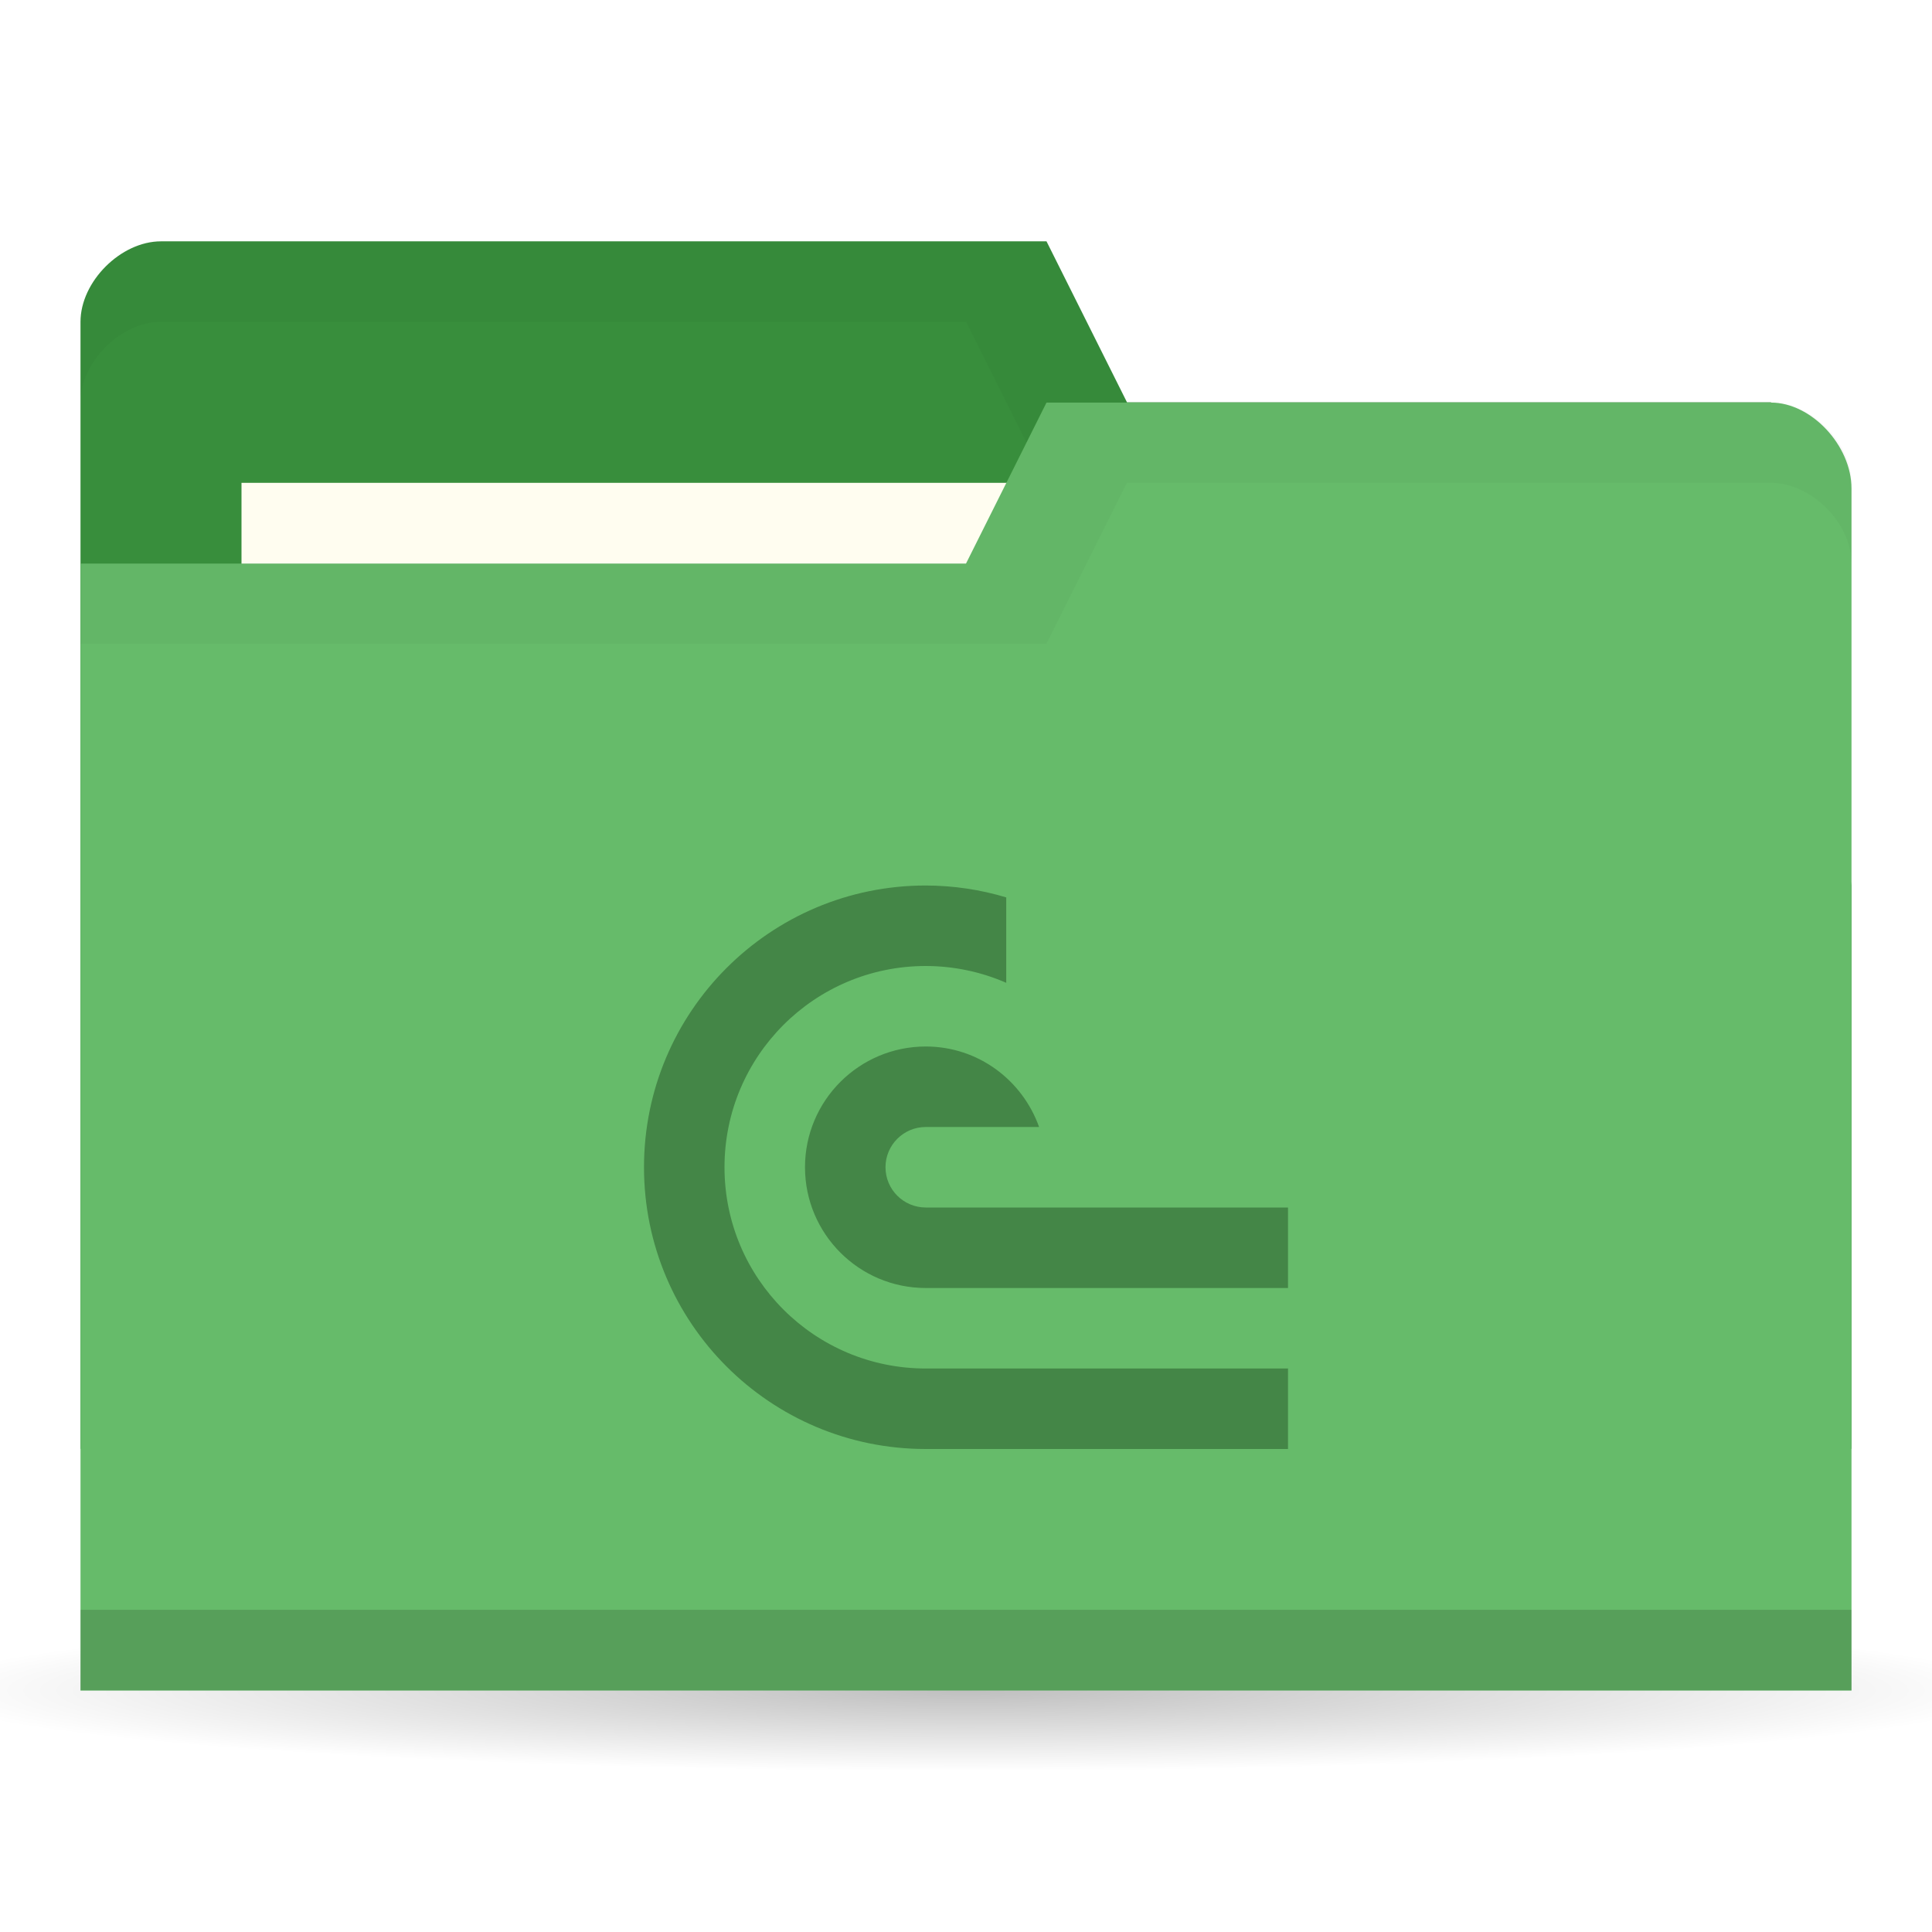
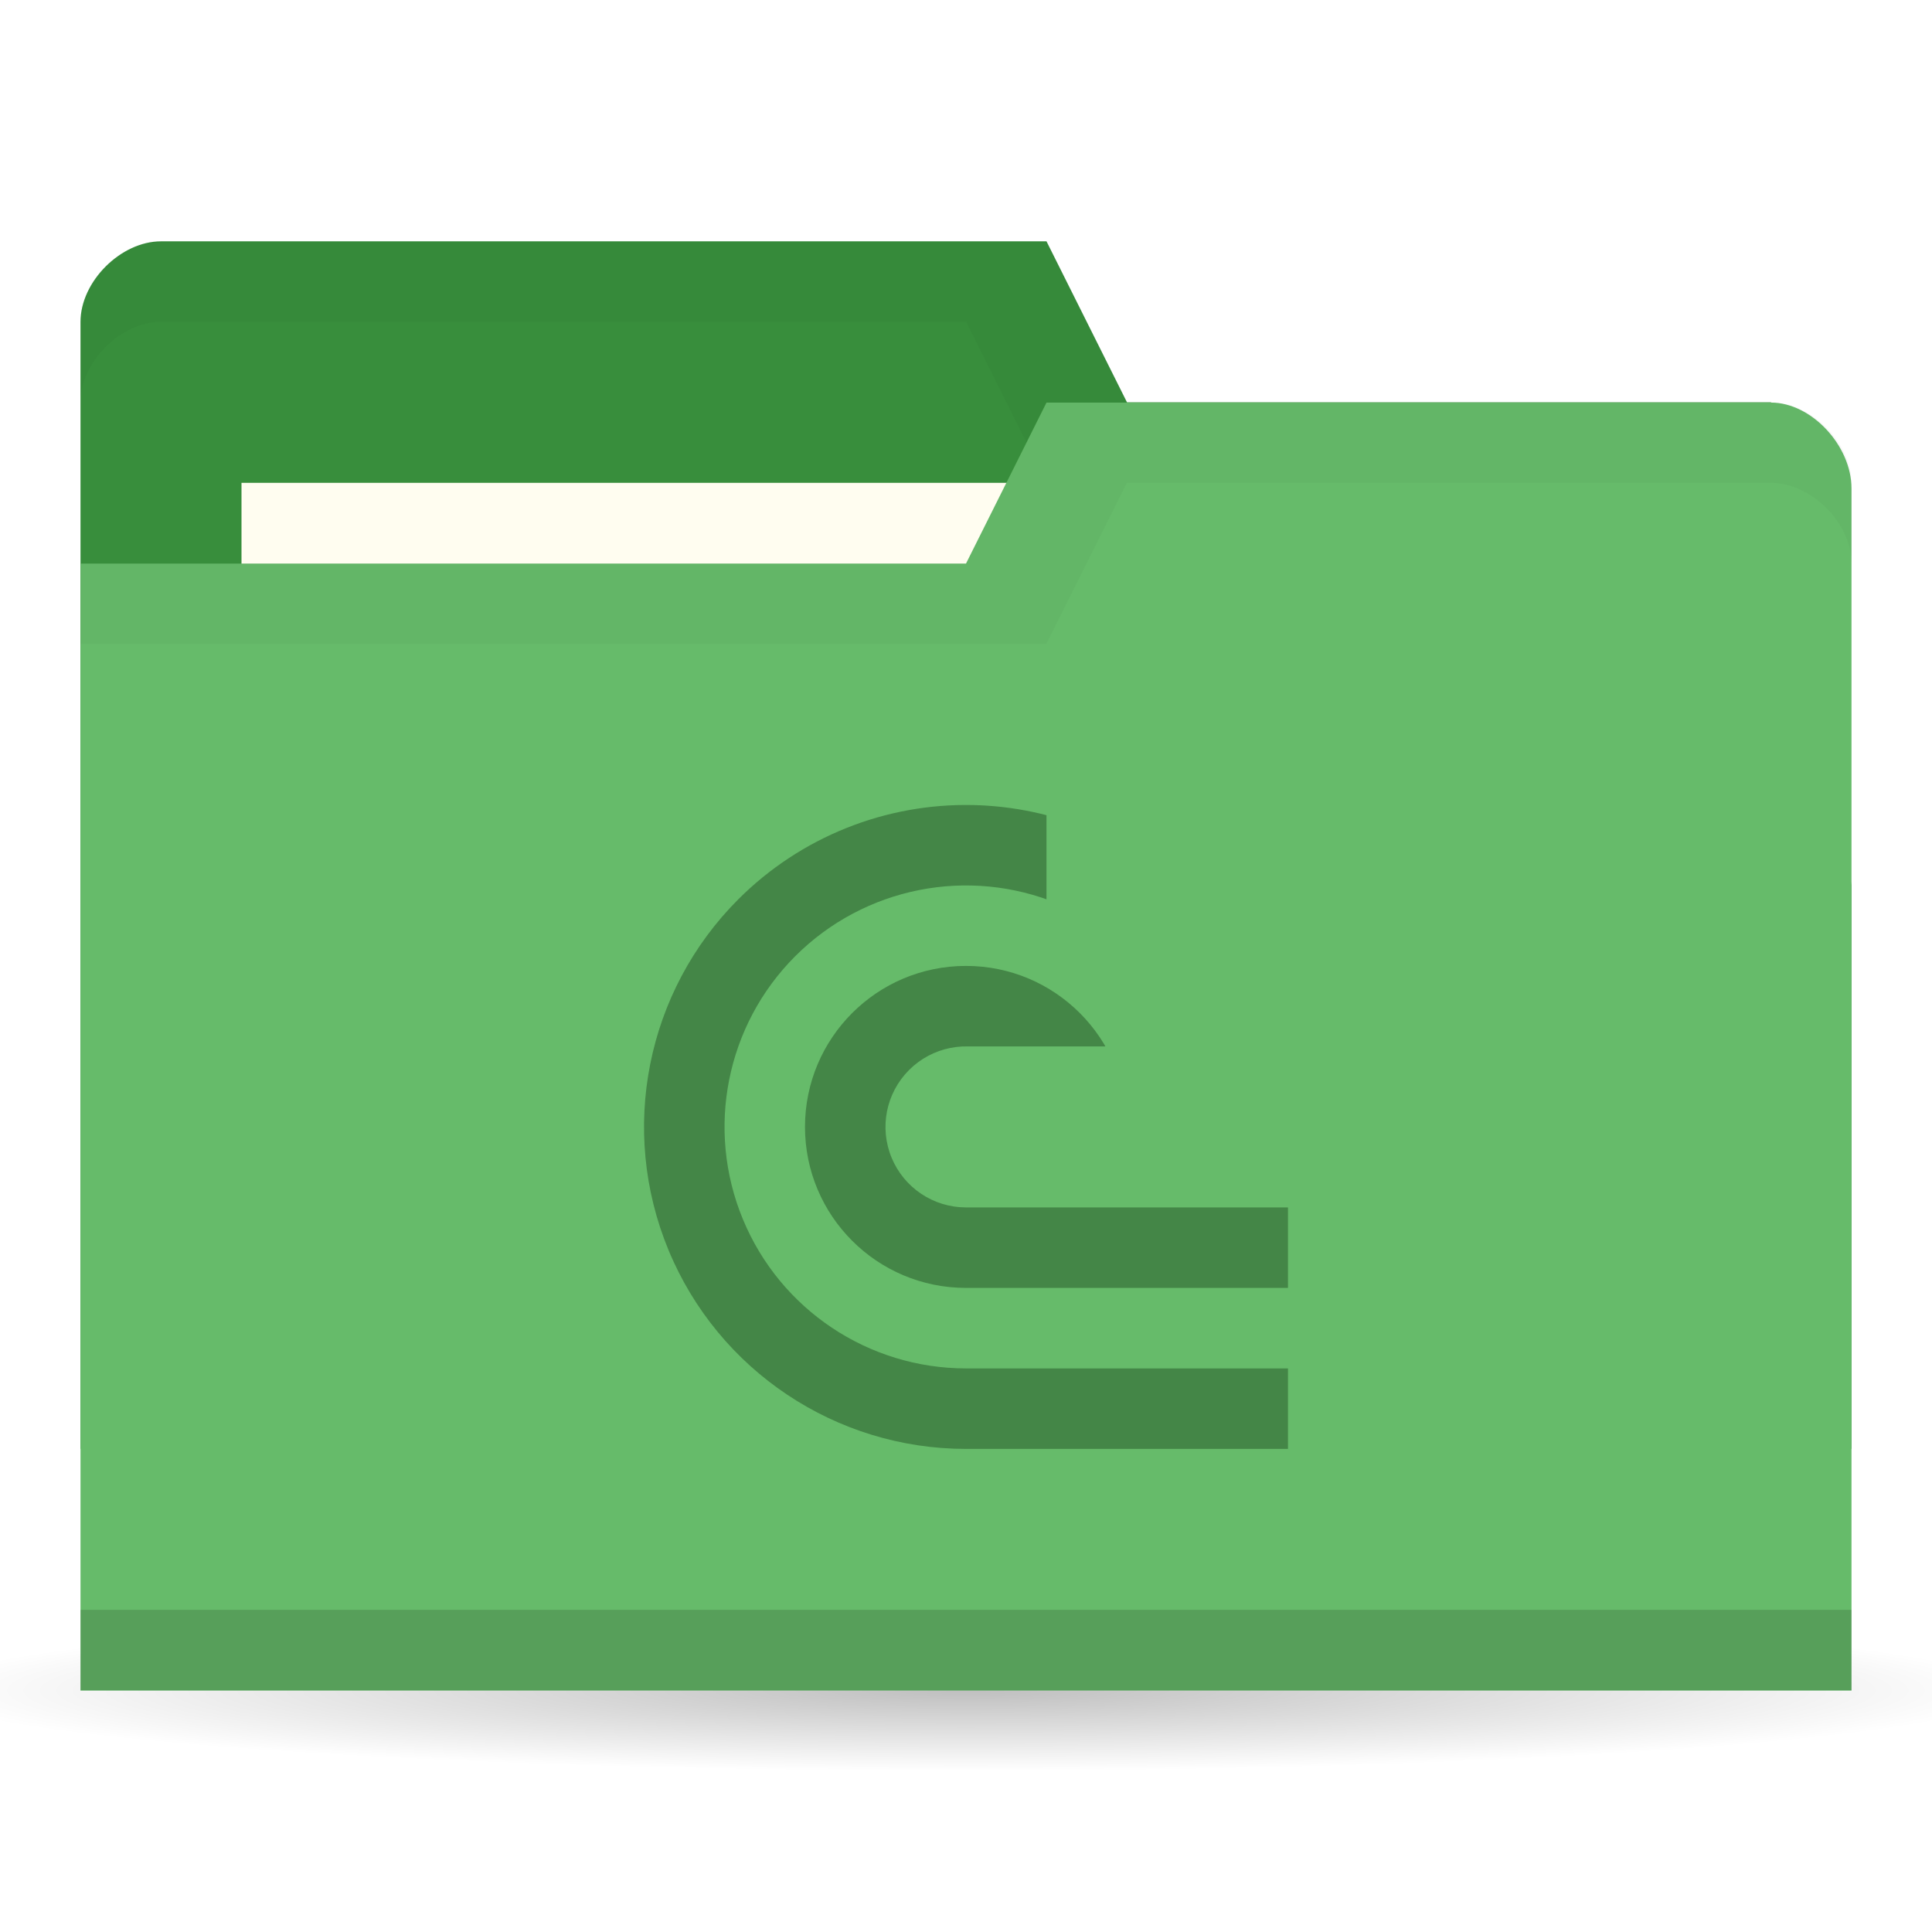
<svg xmlns="http://www.w3.org/2000/svg" version="1.1" viewBox="0 0 24 24">
  <defs>
    <radialGradient id="radialGradient3766" cx="11" cy="19" r="11" gradientTransform="matrix(1 0 0 .09090909 0 17.27273)" gradientUnits="userSpaceOnUse">
      <stop offset="0" />
      <stop style="stop-opacity:0" offset="1" />
    </radialGradient>
-     <clipPath id="clipPath1007">
-       <rect x="9" y="11" width="8" height="7" style="fill-rule:evenodd;fill:#00f;stroke-width:1.069" />
+     <clipPath id="clipPath4835">
+       <path d="m5 0v2h1v1h-2v1.5h4v-4.5z" style="display:none;fill-rule:evenodd;fill:#00f;stroke-width:1" />
+       <path class="powerclip" d="m-5-4.999h18v17.999h-18zm10 4.999v2h1v1h-2v1.5h4v-4.5z" style="fill-rule:evenodd;fill:#00f;stroke-width:1" />
    </clipPath>
  </defs>
  <g transform="translate(0,-1028.362)">
    <path transform="matrix(1.181818,0,0,1,-1,1030.362)" d="m22 19a11 1 0 1 1-22 0 11 1 0 1 1 22 0z" style="fill:url(#radialGradient3766);opacity:.25" />
    <path d="m1 1032.36v14h22v-7l-1-6h-8l-1-2h-11c-0.5 0-1 0.5-1 1z" style="fill:#388e3c" />
    <path d="m2 1031.36c-0.5 0-1 0.5-1 1v1c0-0.5 0.5-1 1-1h10l1 2h9v6-7h-8l-1-2z" style="opacity:.03" />
    <rect x="3" y="1034.36" width="10" height="4" style="fill:#fffdf0" />
    <path d="m23 1034.43v14.933h-22v-14h11l1-2h9c0.5 0 1 0.533 1 1.067z" style="fill:#66bb6a" />
    <path d="m1 1048.36v1h22v-1z" style="opacity:.15" />
    <path d="m13 1033.36-1 2h-11v1h12l1-2h8c0.5 0 1 0.5 1 1v-1c0-0.5-0.5-1-1-1z" style="opacity:.03" />
-     <path transform="translate(-1,1028.362)" d="m12.5 11c-1.933 0-3.5 1.567-3.5 3.5s1.567 3.5 3.5 3.5h9.5v-1h-9.5c-1.381 0-2.5-1.119-2.5-2.5s1.119-2.5 2.5-2.5c0.344 3.94e-4 0.685 0.071 1 0.209v-1.061c-0.324-0.098-0.661-0.147-1-0.148zm0 2c-0.828 0-1.5 0.672-1.5 1.5s0.672 1.5 1.5 1.5h9.5v-1h-9.5c-0.276 0-0.5-0.224-0.5-0.5s0.224-0.5 0.5-0.5h1.408c-0.207-0.581-0.756-1-1.408-1z" clip-path="url(#clipPath1007)" style="fill:#448647" />
+     <path transform="translate(7.999915,1038.361)" d="M 4.098,0.002 A 4,4 0 0 0 1.172,1.172 4,4 0 0 0 0.305,5.531 4,4 0 0 0 4,8 H 8 V 7 H 4 A 3,3 0 0 1 1.229,5.148 3,3 0 0 1 1.879,1.879 3,3 0 0 1 5.148,1.229 3,3 0 0 1 7,4 H 8 A 4,4 0 0 0 5.531,0.305 4,4 0 0 0 4.098,0.002 Z M 4,2 A 2,2 0 0 0 2,4 2,2 0 0 0 4,6 H 8 V 5 H 4 A 1,1 0 0 1 3.076,4.383 1,1 0 0 1 3.293,3.293 1,1 0 0 1 4.383,3.076 1,1 0 0 1 5,4 H 6 A 2,2 0 0 0 4,2 Z" clip-path="url(#clipPath4835)" style="fill:#448647;stop-color:#000000;stroke-width:3.78" />
  </g>
</svg>
